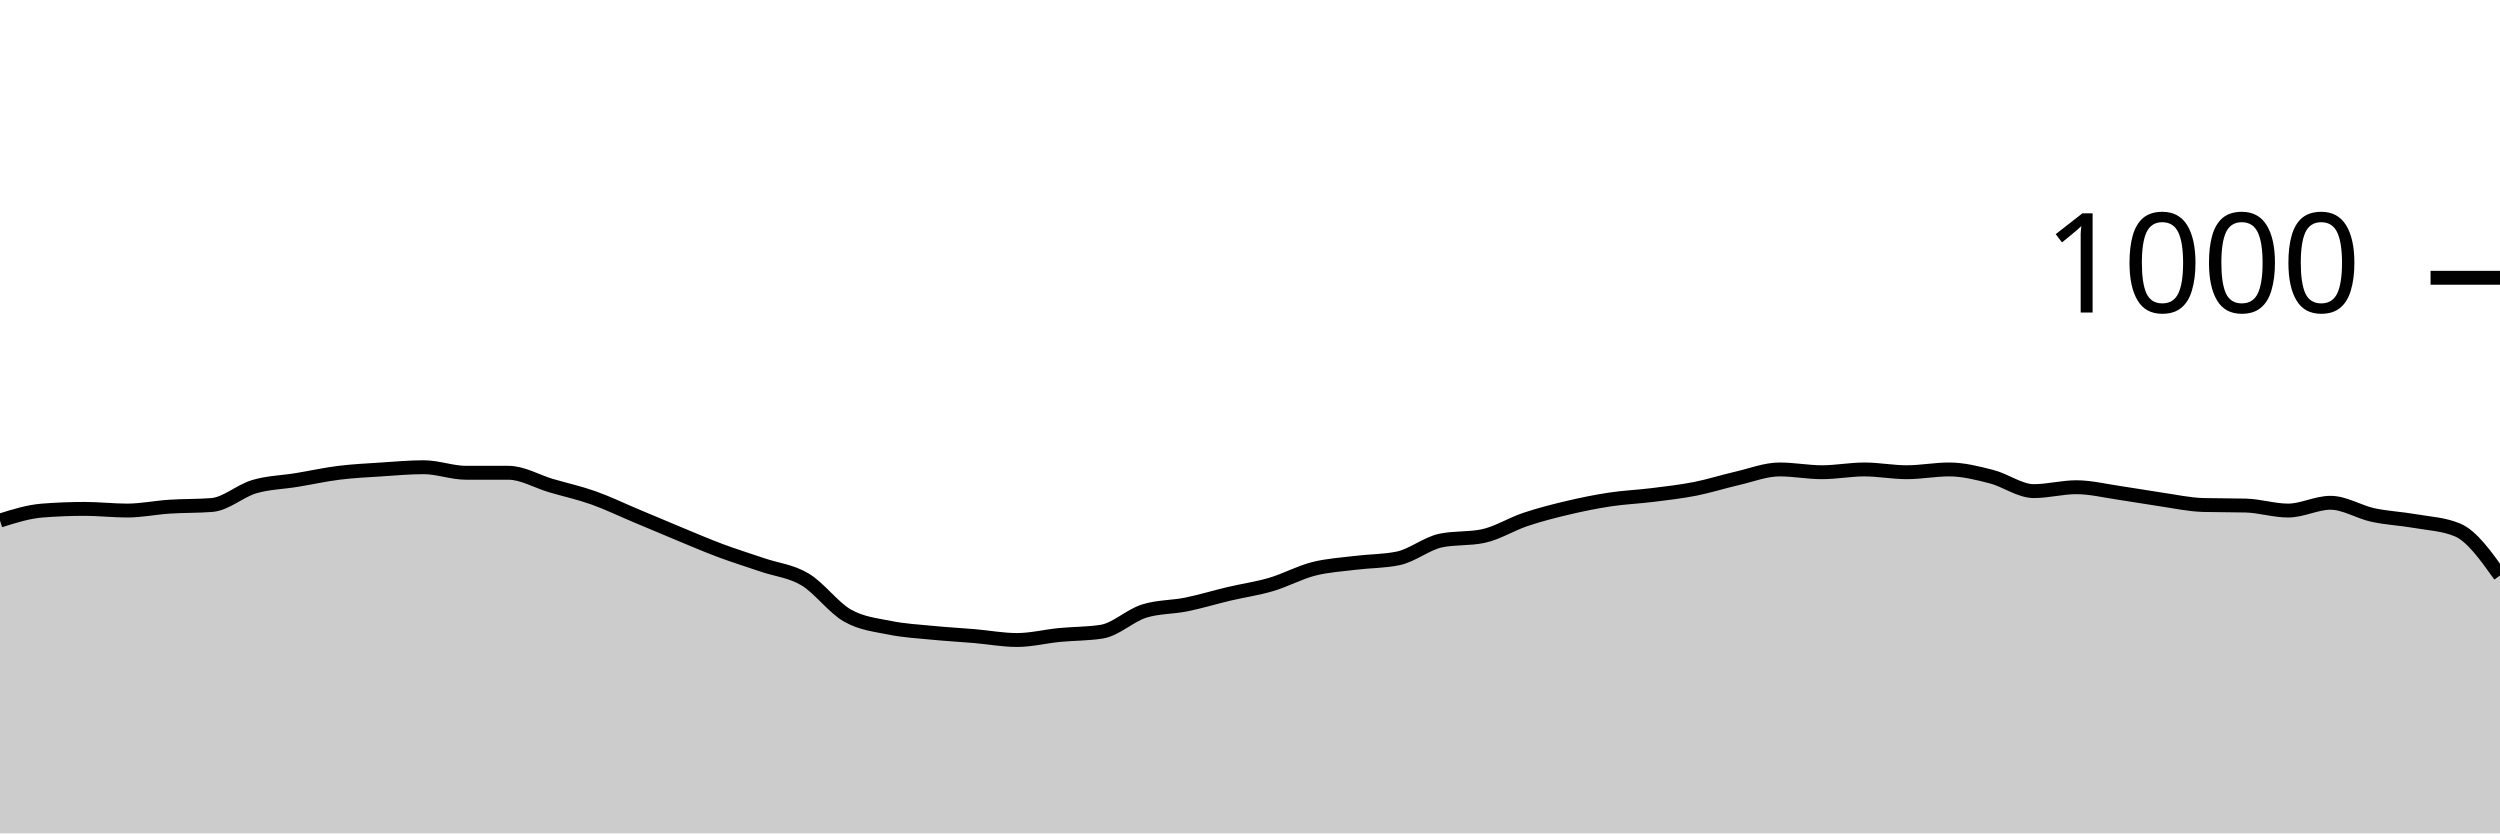
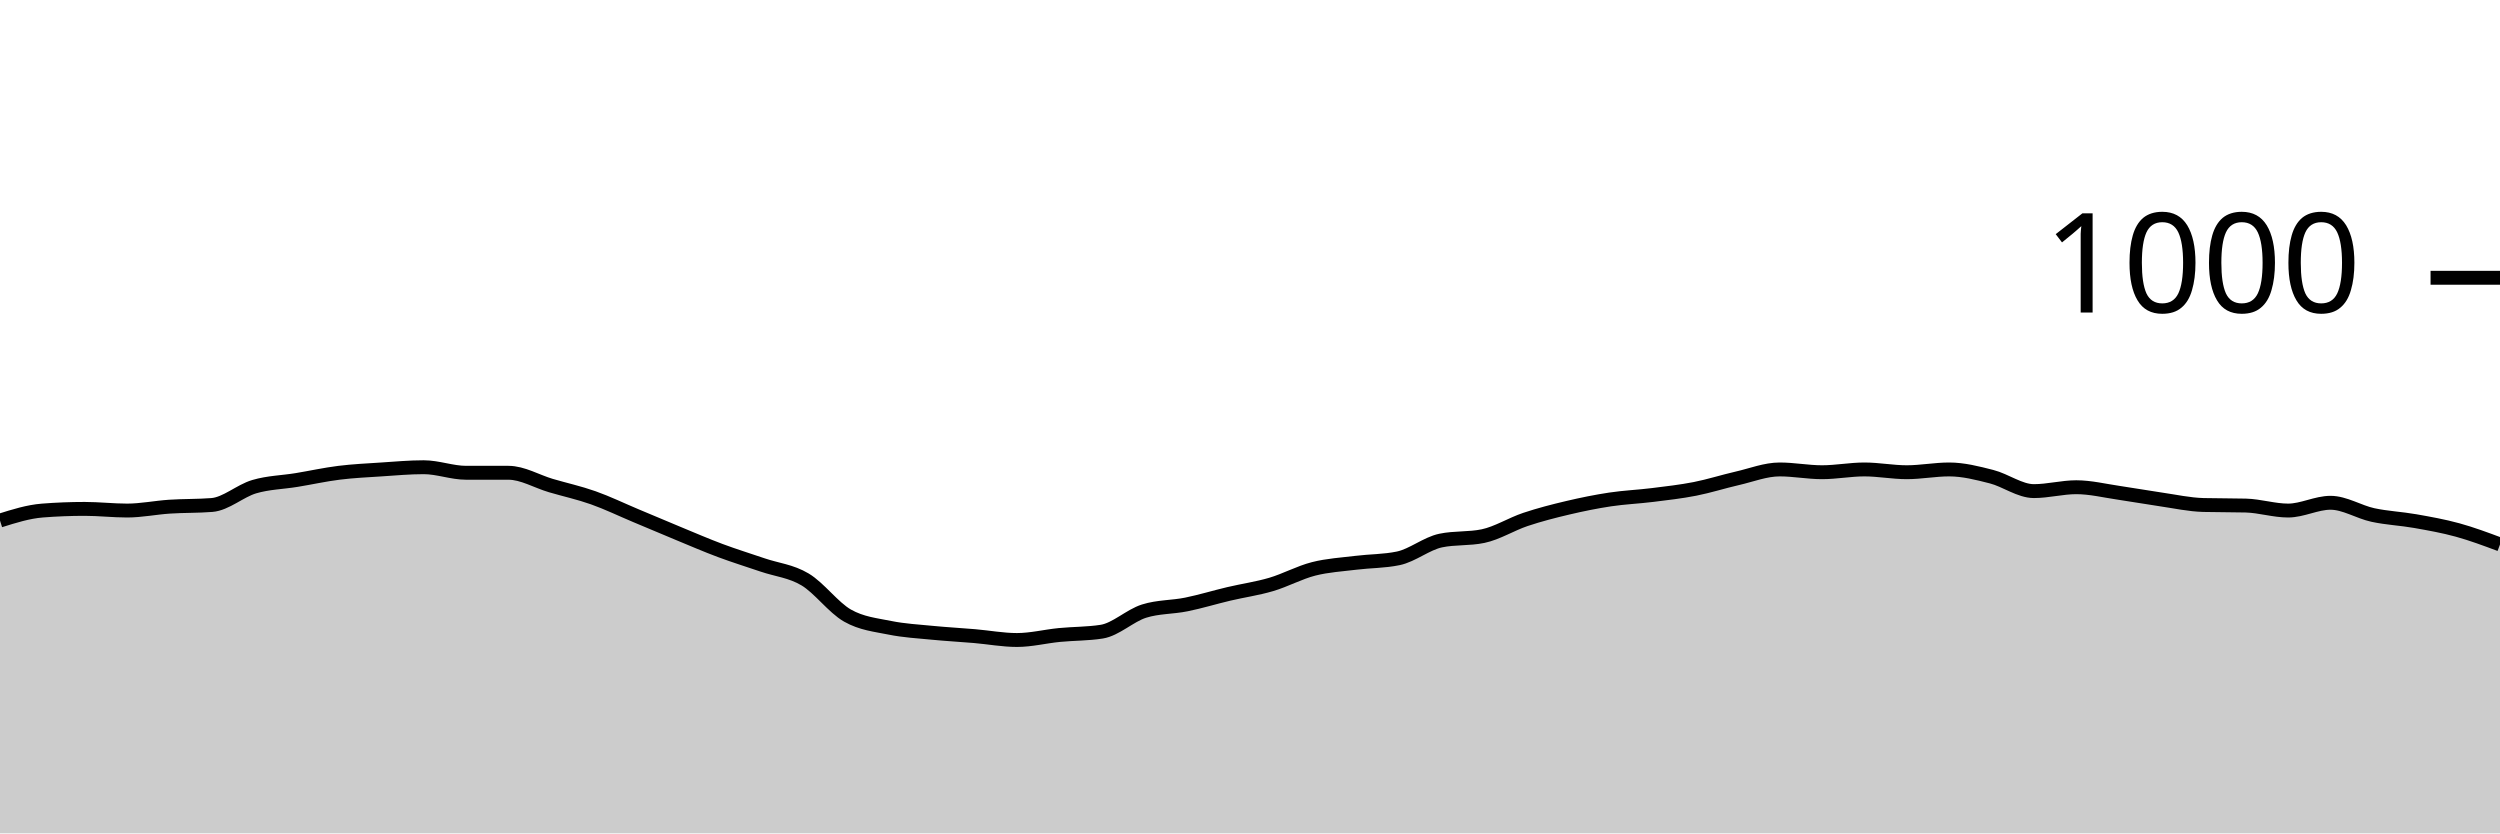
<svg xmlns="http://www.w3.org/2000/svg" viewBox="0 0 180 60">
  <g transform="translate(0,20)">
-     <path class="area" fill="rgba(0, 0, 0, 0.2)" d="M0,17.48C1.017,17.16,2.034,16.84,3.051,16.76C4.068,16.68,5.085,16.64,6.102,16.64C7.119,16.64,8.136,16.76,9.153,16.76C10.169,16.76,11.186,16.547,12.203,16.48C13.22,16.413,14.237,16.44,15.254,16.36C16.271,16.28,17.288,15.34,18.305,15.04C19.322,14.74,20.339,14.727,21.356,14.56C22.373,14.393,23.39,14.167,24.407,14.04C25.424,13.913,26.441,13.867,27.458,13.8C28.475,13.733,29.492,13.64,30.508,13.64C31.525,13.64,32.542,14.04,33.559,14.04C34.576,14.04,35.593,14.04,36.61,14.04C37.627,14.04,38.644,14.66,39.661,14.96C40.678,15.26,41.695,15.48,42.712,15.84C43.729,16.2,44.746,16.693,45.763,17.12C46.78,17.547,47.797,17.98,48.814,18.4C49.831,18.82,50.847,19.26,51.864,19.64C52.881,20.02,53.898,20.333,54.915,20.68C55.932,21.027,56.949,21.113,57.966,21.72C58.983,22.327,60,23.74,61.017,24.32C62.034,24.9,63.051,24.993,64.068,25.2C65.085,25.407,66.102,25.46,67.119,25.56C68.136,25.66,69.153,25.713,70.169,25.8C71.186,25.887,72.203,26.08,73.22,26.08C74.237,26.08,75.254,25.82,76.271,25.72C77.288,25.62,78.305,25.64,79.322,25.48C80.339,25.32,81.356,24.32,82.373,24C83.39,23.68,84.407,23.727,85.424,23.52C86.441,23.313,87.458,23,88.475,22.76C89.492,22.52,90.508,22.38,91.525,22.08C92.542,21.78,93.559,21.22,94.576,20.96C95.593,20.7,96.61,20.647,97.627,20.52C98.644,20.393,99.661,20.413,100.678,20.2C101.695,19.987,102.712,19.133,103.729,18.92C104.746,18.707,105.763,18.813,106.78,18.6C107.797,18.387,108.814,17.74,109.831,17.4C110.847,17.06,111.864,16.8,112.881,16.56C113.898,16.32,114.915,16.113,115.932,15.96C116.949,15.807,117.966,15.767,118.983,15.64C120,15.513,121.017,15.4,122.034,15.2C123.051,15,124.068,14.673,125.085,14.44C126.102,14.207,127.119,13.8,128.136,13.8C129.153,13.8,130.169,14,131.186,14C132.203,14,133.22,13.8,134.237,13.8C135.254,13.8,136.271,14,137.288,14C138.305,14,139.322,13.8,140.339,13.8C141.356,13.8,142.373,14.06,143.39,14.32C144.407,14.58,145.424,15.36,146.441,15.36C147.458,15.36,148.475,15.08,149.492,15.08C150.508,15.08,151.525,15.333,152.542,15.48C153.559,15.627,154.576,15.813,155.593,15.96C156.61,16.107,157.627,16.333,158.644,16.36C159.661,16.387,160.678,16.373,161.695,16.4C162.712,16.427,163.729,16.76,164.746,16.76C165.763,16.76,166.78,16.2,167.797,16.2C168.814,16.2,169.831,16.86,170.847,17.08C171.864,17.3,172.881,17.34,173.898,17.52C174.915,17.7,175.932,17.733,176.949,18.16C177.966,18.587,178.983,20.013,180,21.44L180,40C178.983,40,177.966,40,176.949,40C175.932,40,174.915,40,173.898,40C172.881,40,171.864,40,170.847,40C169.831,40,168.814,40,167.797,40C166.78,40,165.763,40,164.746,40C163.729,40,162.712,40,161.695,40C160.678,40,159.661,40,158.644,40C157.627,40,156.61,40,155.593,40C154.576,40,153.559,40,152.542,40C151.525,40,150.508,40,149.492,40C148.475,40,147.458,40,146.441,40C145.424,40,144.407,40,143.39,40C142.373,40,141.356,40,140.339,40C139.322,40,138.305,40,137.288,40C136.271,40,135.254,40,134.237,40C133.22,40,132.203,40,131.186,40C130.169,40,129.153,40,128.136,40C127.119,40,126.102,40,125.085,40C124.068,40,123.051,40,122.034,40C121.017,40,120,40,118.983,40C117.966,40,116.949,40,115.932,40C114.915,40,113.898,40,112.881,40C111.864,40,110.847,40,109.831,40C108.814,40,107.797,40,106.78,40C105.763,40,104.746,40,103.729,40C102.712,40,101.695,40,100.678,40C99.661,40,98.644,40,97.627,40C96.61,40,95.593,40,94.576,40C93.559,40,92.542,40,91.525,40C90.508,40,89.492,40,88.475,40C87.458,40,86.441,40,85.424,40C84.407,40,83.39,40,82.373,40C81.356,40,80.339,40,79.322,40C78.305,40,77.288,40,76.271,40C75.254,40,74.237,40,73.22,40C72.203,40,71.186,40,70.169,40C69.153,40,68.136,40,67.119,40C66.102,40,65.085,40,64.068,40C63.051,40,62.034,40,61.017,40C60,40,58.983,40,57.966,40C56.949,40,55.932,40,54.915,40C53.898,40,52.881,40,51.864,40C50.847,40,49.831,40,48.814,40C47.797,40,46.78,40,45.763,40C44.746,40,43.729,40,42.712,40C41.695,40,40.678,40,39.661,40C38.644,40,37.627,40,36.61,40C35.593,40,34.576,40,33.559,40C32.542,40,31.525,40,30.508,40C29.492,40,28.475,40,27.458,40C26.441,40,25.424,40,24.407,40C23.39,40,22.373,40,21.356,40C20.339,40,19.322,40,18.305,40C17.288,40,16.271,40,15.254,40C14.237,40,13.22,40,12.203,40C11.186,40,10.169,40,9.153,40C8.136,40,7.119,40,6.102,40C5.085,40,4.068,40,3.051,40C2.034,40,1.017,40,0,40Z" />
-     <path class="line" stroke="black" fill="none" d="M0,17.48C1.017,17.16,2.034,16.84,3.051,16.76C4.068,16.68,5.085,16.64,6.102,16.64C7.119,16.64,8.136,16.76,9.153,16.76C10.169,16.76,11.186,16.547,12.203,16.48C13.22,16.413,14.237,16.44,15.254,16.36C16.271,16.28,17.288,15.34,18.305,15.04C19.322,14.74,20.339,14.727,21.356,14.56C22.373,14.393,23.39,14.167,24.407,14.04C25.424,13.913,26.441,13.867,27.458,13.8C28.475,13.733,29.492,13.64,30.508,13.64C31.525,13.64,32.542,14.04,33.559,14.04C34.576,14.04,35.593,14.04,36.61,14.04C37.627,14.04,38.644,14.66,39.661,14.96C40.678,15.26,41.695,15.48,42.712,15.84C43.729,16.2,44.746,16.693,45.763,17.12C46.78,17.547,47.797,17.98,48.814,18.4C49.831,18.82,50.847,19.26,51.864,19.64C52.881,20.02,53.898,20.333,54.915,20.68C55.932,21.027,56.949,21.113,57.966,21.72C58.983,22.327,60,23.74,61.017,24.32C62.034,24.9,63.051,24.993,64.068,25.2C65.085,25.407,66.102,25.46,67.119,25.56C68.136,25.66,69.153,25.713,70.169,25.8C71.186,25.887,72.203,26.08,73.22,26.08C74.237,26.08,75.254,25.82,76.271,25.72C77.288,25.62,78.305,25.64,79.322,25.48C80.339,25.32,81.356,24.32,82.373,24C83.39,23.68,84.407,23.727,85.424,23.52C86.441,23.313,87.458,23,88.475,22.76C89.492,22.52,90.508,22.38,91.525,22.08C92.542,21.78,93.559,21.22,94.576,20.96C95.593,20.7,96.61,20.647,97.627,20.52C98.644,20.393,99.661,20.413,100.678,20.2C101.695,19.987,102.712,19.133,103.729,18.92C104.746,18.707,105.763,18.813,106.78,18.6C107.797,18.387,108.814,17.74,109.831,17.4C110.847,17.06,111.864,16.8,112.881,16.56C113.898,16.32,114.915,16.113,115.932,15.96C116.949,15.807,117.966,15.767,118.983,15.64C120,15.513,121.017,15.4,122.034,15.2C123.051,15,124.068,14.673,125.085,14.44C126.102,14.207,127.119,13.8,128.136,13.8C129.153,13.8,130.169,14,131.186,14C132.203,14,133.22,13.8,134.237,13.8C135.254,13.8,136.271,14,137.288,14C138.305,14,139.322,13.8,140.339,13.8C141.356,13.8,142.373,14.06,143.39,14.32C144.407,14.58,145.424,15.36,146.441,15.36C147.458,15.36,148.475,15.08,149.492,15.08C150.508,15.08,151.525,15.333,152.542,15.48C153.559,15.627,154.576,15.813,155.593,15.96C156.61,16.107,157.627,16.333,158.644,16.36C159.661,16.387,160.678,16.373,161.695,16.4C162.712,16.427,163.729,16.76,164.746,16.76C165.763,16.76,166.78,16.2,167.797,16.2C168.814,16.2,169.831,16.86,170.847,17.08C171.864,17.3,172.881,17.34,173.898,17.52C174.915,17.7,175.932,17.733,176.949,18.16C177.966,18.587,178.983,20.013,180,21.44" />
+     <path class="area" fill="rgba(0, 0, 0, 0.2)" d="M0,17.48C1.017,17.16,2.034,16.84,3.051,16.76C4.068,16.68,5.085,16.64,6.102,16.64C7.119,16.64,8.136,16.76,9.153,16.76C10.169,16.76,11.186,16.547,12.203,16.48C13.22,16.413,14.237,16.44,15.254,16.36C16.271,16.28,17.288,15.34,18.305,15.04C19.322,14.74,20.339,14.727,21.356,14.56C22.373,14.393,23.39,14.167,24.407,14.04C25.424,13.913,26.441,13.867,27.458,13.8C28.475,13.733,29.492,13.64,30.508,13.64C31.525,13.64,32.542,14.04,33.559,14.04C34.576,14.04,35.593,14.04,36.61,14.04C37.627,14.04,38.644,14.66,39.661,14.96C40.678,15.26,41.695,15.48,42.712,15.84C43.729,16.2,44.746,16.693,45.763,17.12C46.78,17.547,47.797,17.98,48.814,18.4C49.831,18.82,50.847,19.26,51.864,19.64C52.881,20.02,53.898,20.333,54.915,20.68C55.932,21.027,56.949,21.113,57.966,21.72C58.983,22.327,60,23.74,61.017,24.32C62.034,24.9,63.051,24.993,64.068,25.2C65.085,25.407,66.102,25.46,67.119,25.56C68.136,25.66,69.153,25.713,70.169,25.8C71.186,25.887,72.203,26.08,73.22,26.08C74.237,26.08,75.254,25.82,76.271,25.72C77.288,25.62,78.305,25.64,79.322,25.48C80.339,25.32,81.356,24.32,82.373,24C83.39,23.68,84.407,23.727,85.424,23.52C86.441,23.313,87.458,23,88.475,22.76C89.492,22.52,90.508,22.38,91.525,22.08C92.542,21.78,93.559,21.22,94.576,20.96C95.593,20.7,96.61,20.647,97.627,20.52C98.644,20.393,99.661,20.413,100.678,20.2C101.695,19.987,102.712,19.133,103.729,18.92C104.746,18.707,105.763,18.813,106.78,18.6C107.797,18.387,108.814,17.74,109.831,17.4C110.847,17.06,111.864,16.8,112.881,16.56C113.898,16.32,114.915,16.113,115.932,15.96C116.949,15.807,117.966,15.767,118.983,15.64C120,15.513,121.017,15.4,122.034,15.2C123.051,15,124.068,14.673,125.085,14.44C126.102,14.207,127.119,13.8,128.136,13.8C129.153,13.8,130.169,14,131.186,14C132.203,14,133.22,13.8,134.237,13.8C135.254,13.8,136.271,14,137.288,14C138.305,14,139.322,13.8,140.339,13.8C141.356,13.8,142.373,14.06,143.39,14.32C144.407,14.58,145.424,15.36,146.441,15.36C147.458,15.36,148.475,15.08,149.492,15.08C150.508,15.08,151.525,15.333,152.542,15.48C153.559,15.627,154.576,15.813,155.593,15.96C156.61,16.107,157.627,16.333,158.644,16.36C159.661,16.387,160.678,16.373,161.695,16.4C162.712,16.427,163.729,16.76,164.746,16.76C165.763,16.76,166.78,16.2,167.797,16.2C168.814,16.2,169.831,16.86,170.847,17.08C171.864,17.3,172.881,17.34,173.898,17.52C174.915,17.7,175.932,17.88,176.949,18.16C177.966,18.44,178.983,18.82,180,19.2L180,40C178.983,40,177.966,40,176.949,40C175.932,40,174.915,40,173.898,40C172.881,40,171.864,40,170.847,40C169.831,40,168.814,40,167.797,40C166.78,40,165.763,40,164.746,40C163.729,40,162.712,40,161.695,40C160.678,40,159.661,40,158.644,40C157.627,40,156.61,40,155.593,40C154.576,40,153.559,40,152.542,40C151.525,40,150.508,40,149.492,40C148.475,40,147.458,40,146.441,40C145.424,40,144.407,40,143.39,40C142.373,40,141.356,40,140.339,40C139.322,40,138.305,40,137.288,40C136.271,40,135.254,40,134.237,40C133.22,40,132.203,40,131.186,40C130.169,40,129.153,40,128.136,40C127.119,40,126.102,40,125.085,40C124.068,40,123.051,40,122.034,40C121.017,40,120,40,118.983,40C117.966,40,116.949,40,115.932,40C114.915,40,113.898,40,112.881,40C111.864,40,110.847,40,109.831,40C108.814,40,107.797,40,106.78,40C105.763,40,104.746,40,103.729,40C102.712,40,101.695,40,100.678,40C99.661,40,98.644,40,97.627,40C96.61,40,95.593,40,94.576,40C93.559,40,92.542,40,91.525,40C90.508,40,89.492,40,88.475,40C87.458,40,86.441,40,85.424,40C84.407,40,83.39,40,82.373,40C81.356,40,80.339,40,79.322,40C78.305,40,77.288,40,76.271,40C75.254,40,74.237,40,73.22,40C72.203,40,71.186,40,70.169,40C69.153,40,68.136,40,67.119,40C66.102,40,65.085,40,64.068,40C63.051,40,62.034,40,61.017,40C60,40,58.983,40,57.966,40C56.949,40,55.932,40,54.915,40C53.898,40,52.881,40,51.864,40C50.847,40,49.831,40,48.814,40C47.797,40,46.78,40,45.763,40C44.746,40,43.729,40,42.712,40C41.695,40,40.678,40,39.661,40C38.644,40,37.627,40,36.61,40C35.593,40,34.576,40,33.559,40C32.542,40,31.525,40,30.508,40C29.492,40,28.475,40,27.458,40C26.441,40,25.424,40,24.407,40C23.39,40,22.373,40,21.356,40C20.339,40,19.322,40,18.305,40C17.288,40,16.271,40,15.254,40C14.237,40,13.22,40,12.203,40C11.186,40,10.169,40,9.153,40C8.136,40,7.119,40,6.102,40C5.085,40,4.068,40,3.051,40C2.034,40,1.017,40,0,40Z" />
+     <path class="line" stroke="black" fill="none" d="M0,17.48C1.017,17.16,2.034,16.84,3.051,16.76C4.068,16.68,5.085,16.64,6.102,16.64C7.119,16.64,8.136,16.76,9.153,16.76C10.169,16.76,11.186,16.547,12.203,16.48C13.22,16.413,14.237,16.44,15.254,16.36C16.271,16.28,17.288,15.34,18.305,15.04C19.322,14.74,20.339,14.727,21.356,14.56C22.373,14.393,23.39,14.167,24.407,14.04C25.424,13.913,26.441,13.867,27.458,13.8C28.475,13.733,29.492,13.64,30.508,13.64C31.525,13.64,32.542,14.04,33.559,14.04C34.576,14.04,35.593,14.04,36.61,14.04C37.627,14.04,38.644,14.66,39.661,14.96C40.678,15.26,41.695,15.48,42.712,15.84C43.729,16.2,44.746,16.693,45.763,17.12C46.78,17.547,47.797,17.98,48.814,18.4C49.831,18.82,50.847,19.26,51.864,19.64C52.881,20.02,53.898,20.333,54.915,20.68C55.932,21.027,56.949,21.113,57.966,21.72C58.983,22.327,60,23.74,61.017,24.32C62.034,24.9,63.051,24.993,64.068,25.2C65.085,25.407,66.102,25.46,67.119,25.56C68.136,25.66,69.153,25.713,70.169,25.8C71.186,25.887,72.203,26.08,73.22,26.08C74.237,26.08,75.254,25.82,76.271,25.72C77.288,25.62,78.305,25.64,79.322,25.48C80.339,25.32,81.356,24.32,82.373,24C83.39,23.68,84.407,23.727,85.424,23.52C86.441,23.313,87.458,23,88.475,22.76C89.492,22.52,90.508,22.38,91.525,22.08C92.542,21.78,93.559,21.22,94.576,20.96C95.593,20.7,96.61,20.647,97.627,20.52C98.644,20.393,99.661,20.413,100.678,20.2C101.695,19.987,102.712,19.133,103.729,18.92C104.746,18.707,105.763,18.813,106.78,18.6C107.797,18.387,108.814,17.74,109.831,17.4C110.847,17.06,111.864,16.8,112.881,16.56C113.898,16.32,114.915,16.113,115.932,15.96C116.949,15.807,117.966,15.767,118.983,15.64C120,15.513,121.017,15.4,122.034,15.2C123.051,15,124.068,14.673,125.085,14.44C126.102,14.207,127.119,13.8,128.136,13.8C129.153,13.8,130.169,14,131.186,14C132.203,14,133.22,13.8,134.237,13.8C135.254,13.8,136.271,14,137.288,14C138.305,14,139.322,13.8,140.339,13.8C141.356,13.8,142.373,14.06,143.39,14.32C144.407,14.58,145.424,15.36,146.441,15.36C147.458,15.36,148.475,15.08,149.492,15.08C150.508,15.08,151.525,15.333,152.542,15.48C153.559,15.627,154.576,15.813,155.593,15.96C156.61,16.107,157.627,16.333,158.644,16.36C159.661,16.387,160.678,16.373,161.695,16.4C162.712,16.427,163.729,16.76,164.746,16.76C165.763,16.76,166.78,16.2,167.797,16.2C168.814,16.2,169.831,16.86,170.847,17.08C171.864,17.3,172.881,17.34,173.898,17.52C174.915,17.7,175.932,17.88,176.949,18.16C177.966,18.44,178.983,18.82,180,19.2" />
    <path class="axis-ceiling" stroke-width="1" stroke="black" fill="none" d="M175,0L180,0" />
    <text class="axis-ceiling-label" font-family="sans-serif" text-anchor="end" font-size="10px" x="170" y="2.5">1000</text>
  </g>
</svg>
